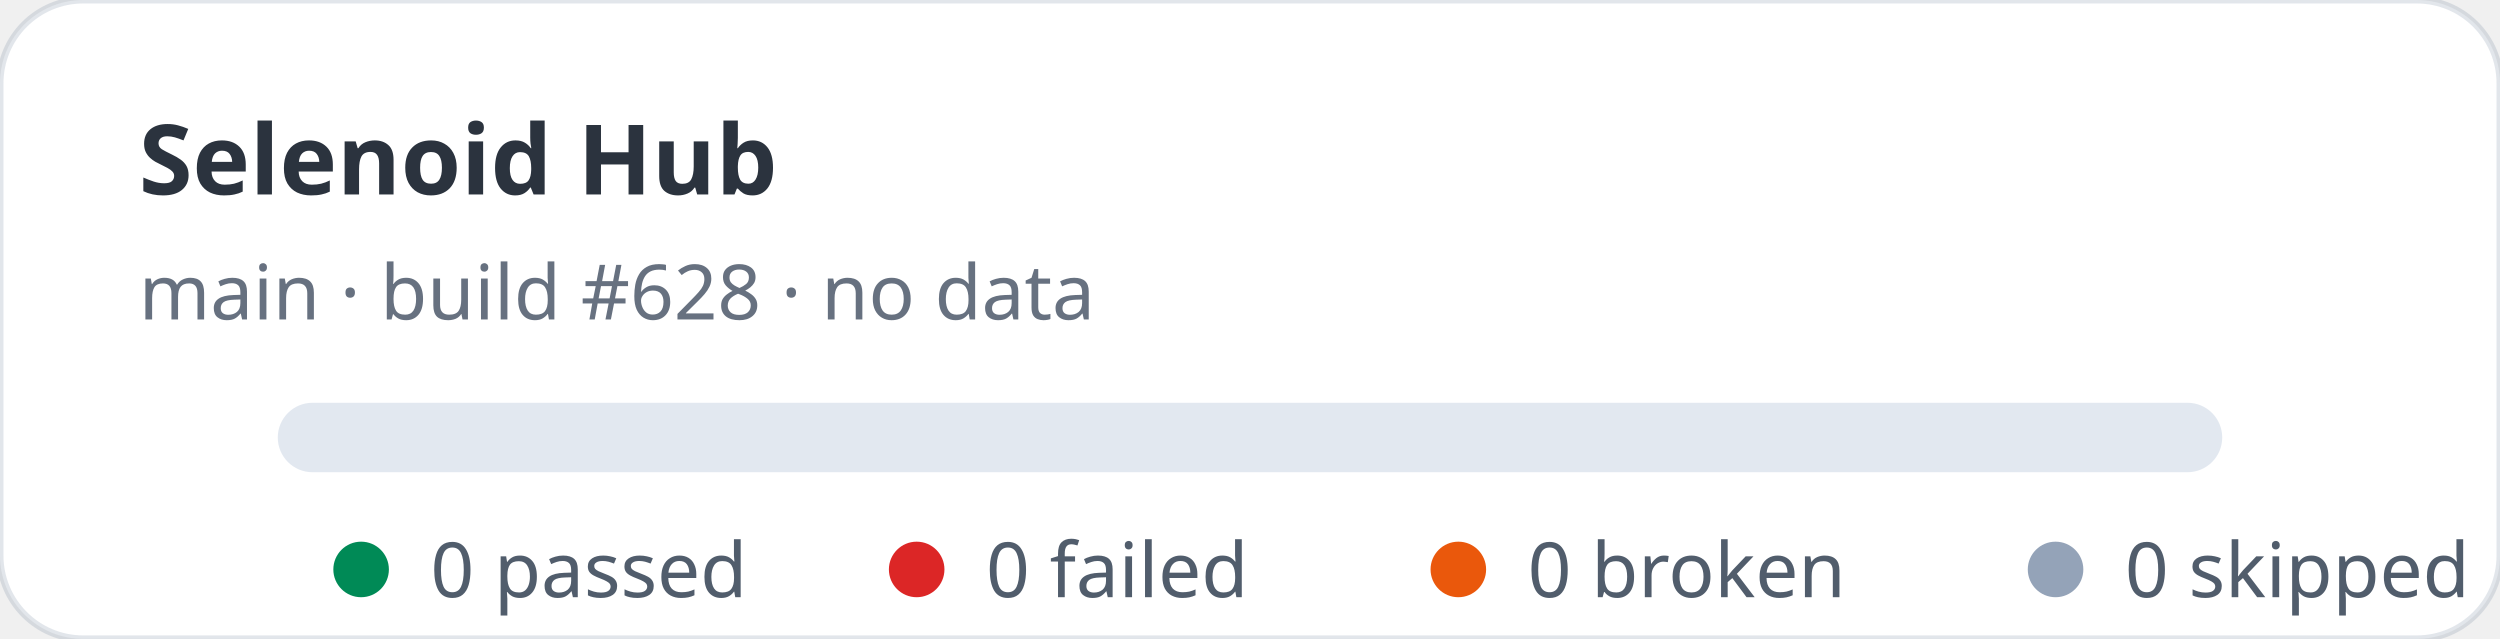
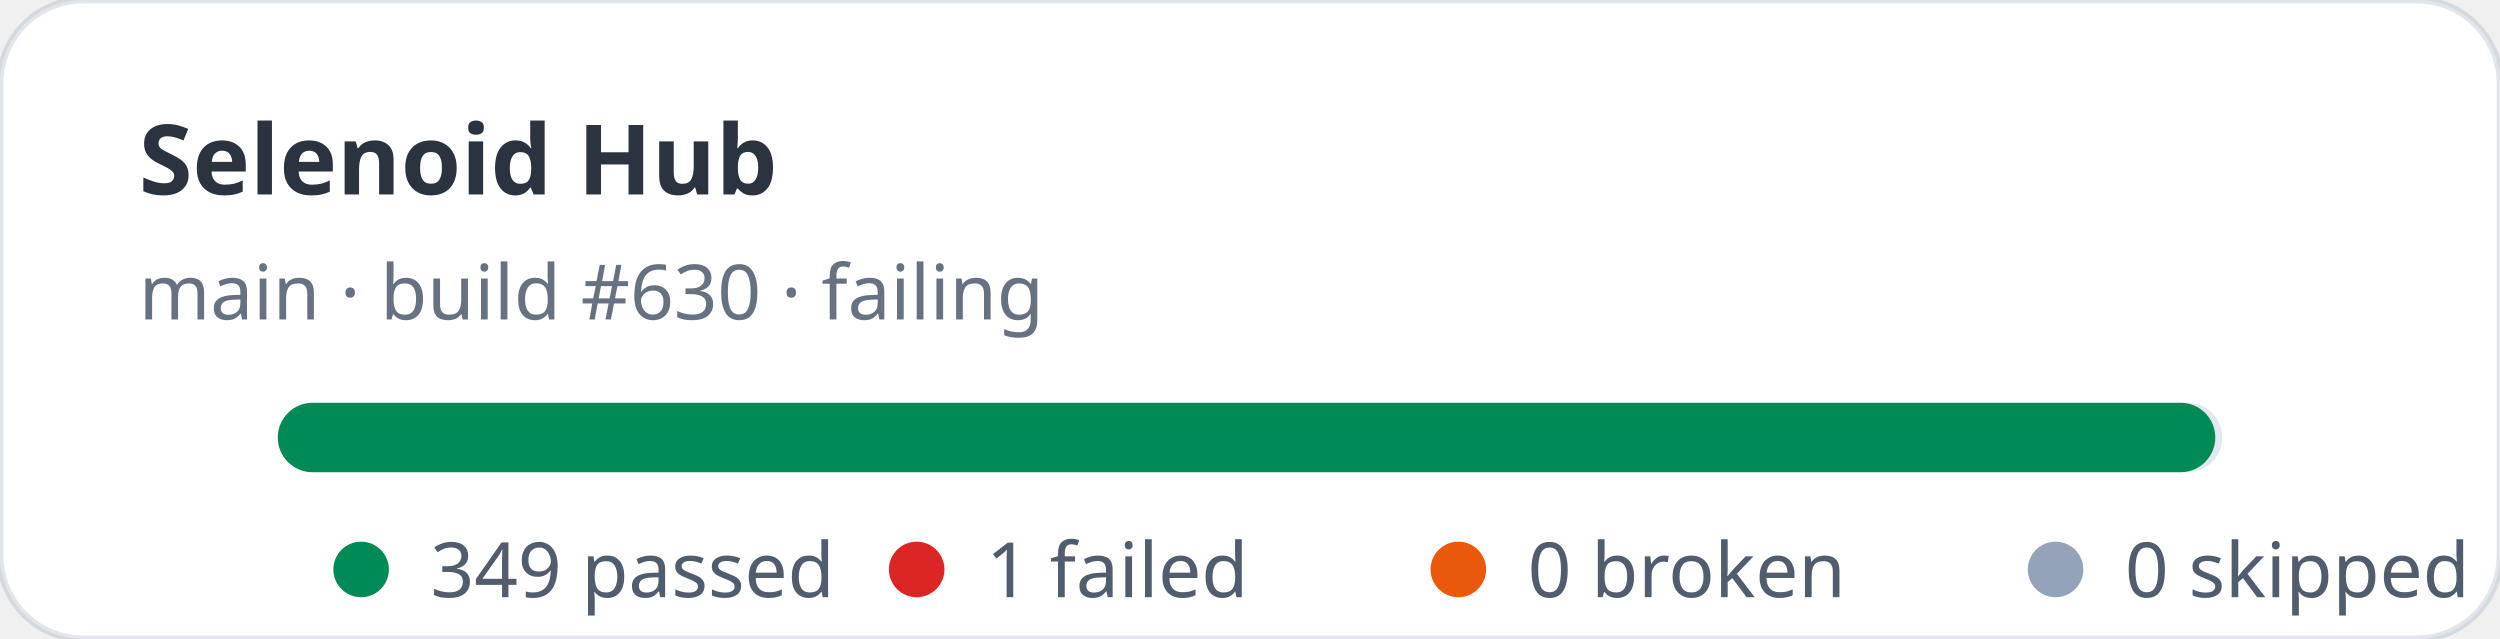
- <svg xmlns="http://www.w3.org/2000/svg" width="360" height="92" viewBox="0 0 360 92" role="img" aria-label="Selenoid Hub stats: 0 passed, 0 failed">
+ <svg xmlns="http://www.w3.org/2000/svg" width="360" height="92" viewBox="0 0 360 92" role="img" aria-label="Selenoid Hub stats: 349 passed, 1 failed">
  <rect width="360" height="92" rx="12" fill="#ffffff" stroke="rgba(11,48,86,0.12)" />
  <text x="20" y="28" fill="rgba(1,10,24,0.83)" font-family="ui-sans-serif,system-ui,sans-serif" font-size="14" font-weight="700">Selenoid Hub</text>
-   <text x="20" y="46" fill="rgba(2,19,44,0.6)" font-family="ui-sans-serif,system-ui,sans-serif" font-size="11">main · build #628 · no data</text>
+   <text x="20" y="46" fill="rgba(2,19,44,0.6)" font-family="ui-sans-serif,system-ui,sans-serif" font-size="11">main · build #630 · failing</text>
  <rect x="40" y="58" width="280" height="10" rx="5" fill="#e2e8f0" />
+   <rect x="40" y="58" width="279" height="10" rx="5" fill="#008a56" />
  <g font-family="ui-sans-serif,system-ui,sans-serif" font-size="11" fill="rgba(1,18,40,0.68)">
    <circle cx="52" cy="82" r="4" fill="#008a56" />
-     <text x="62" y="86">0 passed</text>
+     <text x="62" y="86">349 passed</text>
    <circle cx="132" cy="82" r="4" fill="#dc2626" />
-     <text x="142" y="86">0 failed</text>
+     <text x="142" y="86">1 failed</text>
    <circle cx="210" cy="82" r="4" fill="#ea580c" />
    <text x="220" y="86">0 broken</text>
    <circle cx="296" cy="82" r="4" fill="#94a3b8" />
    <text x="306" y="86">0 skipped</text>
  </g>
</svg>
